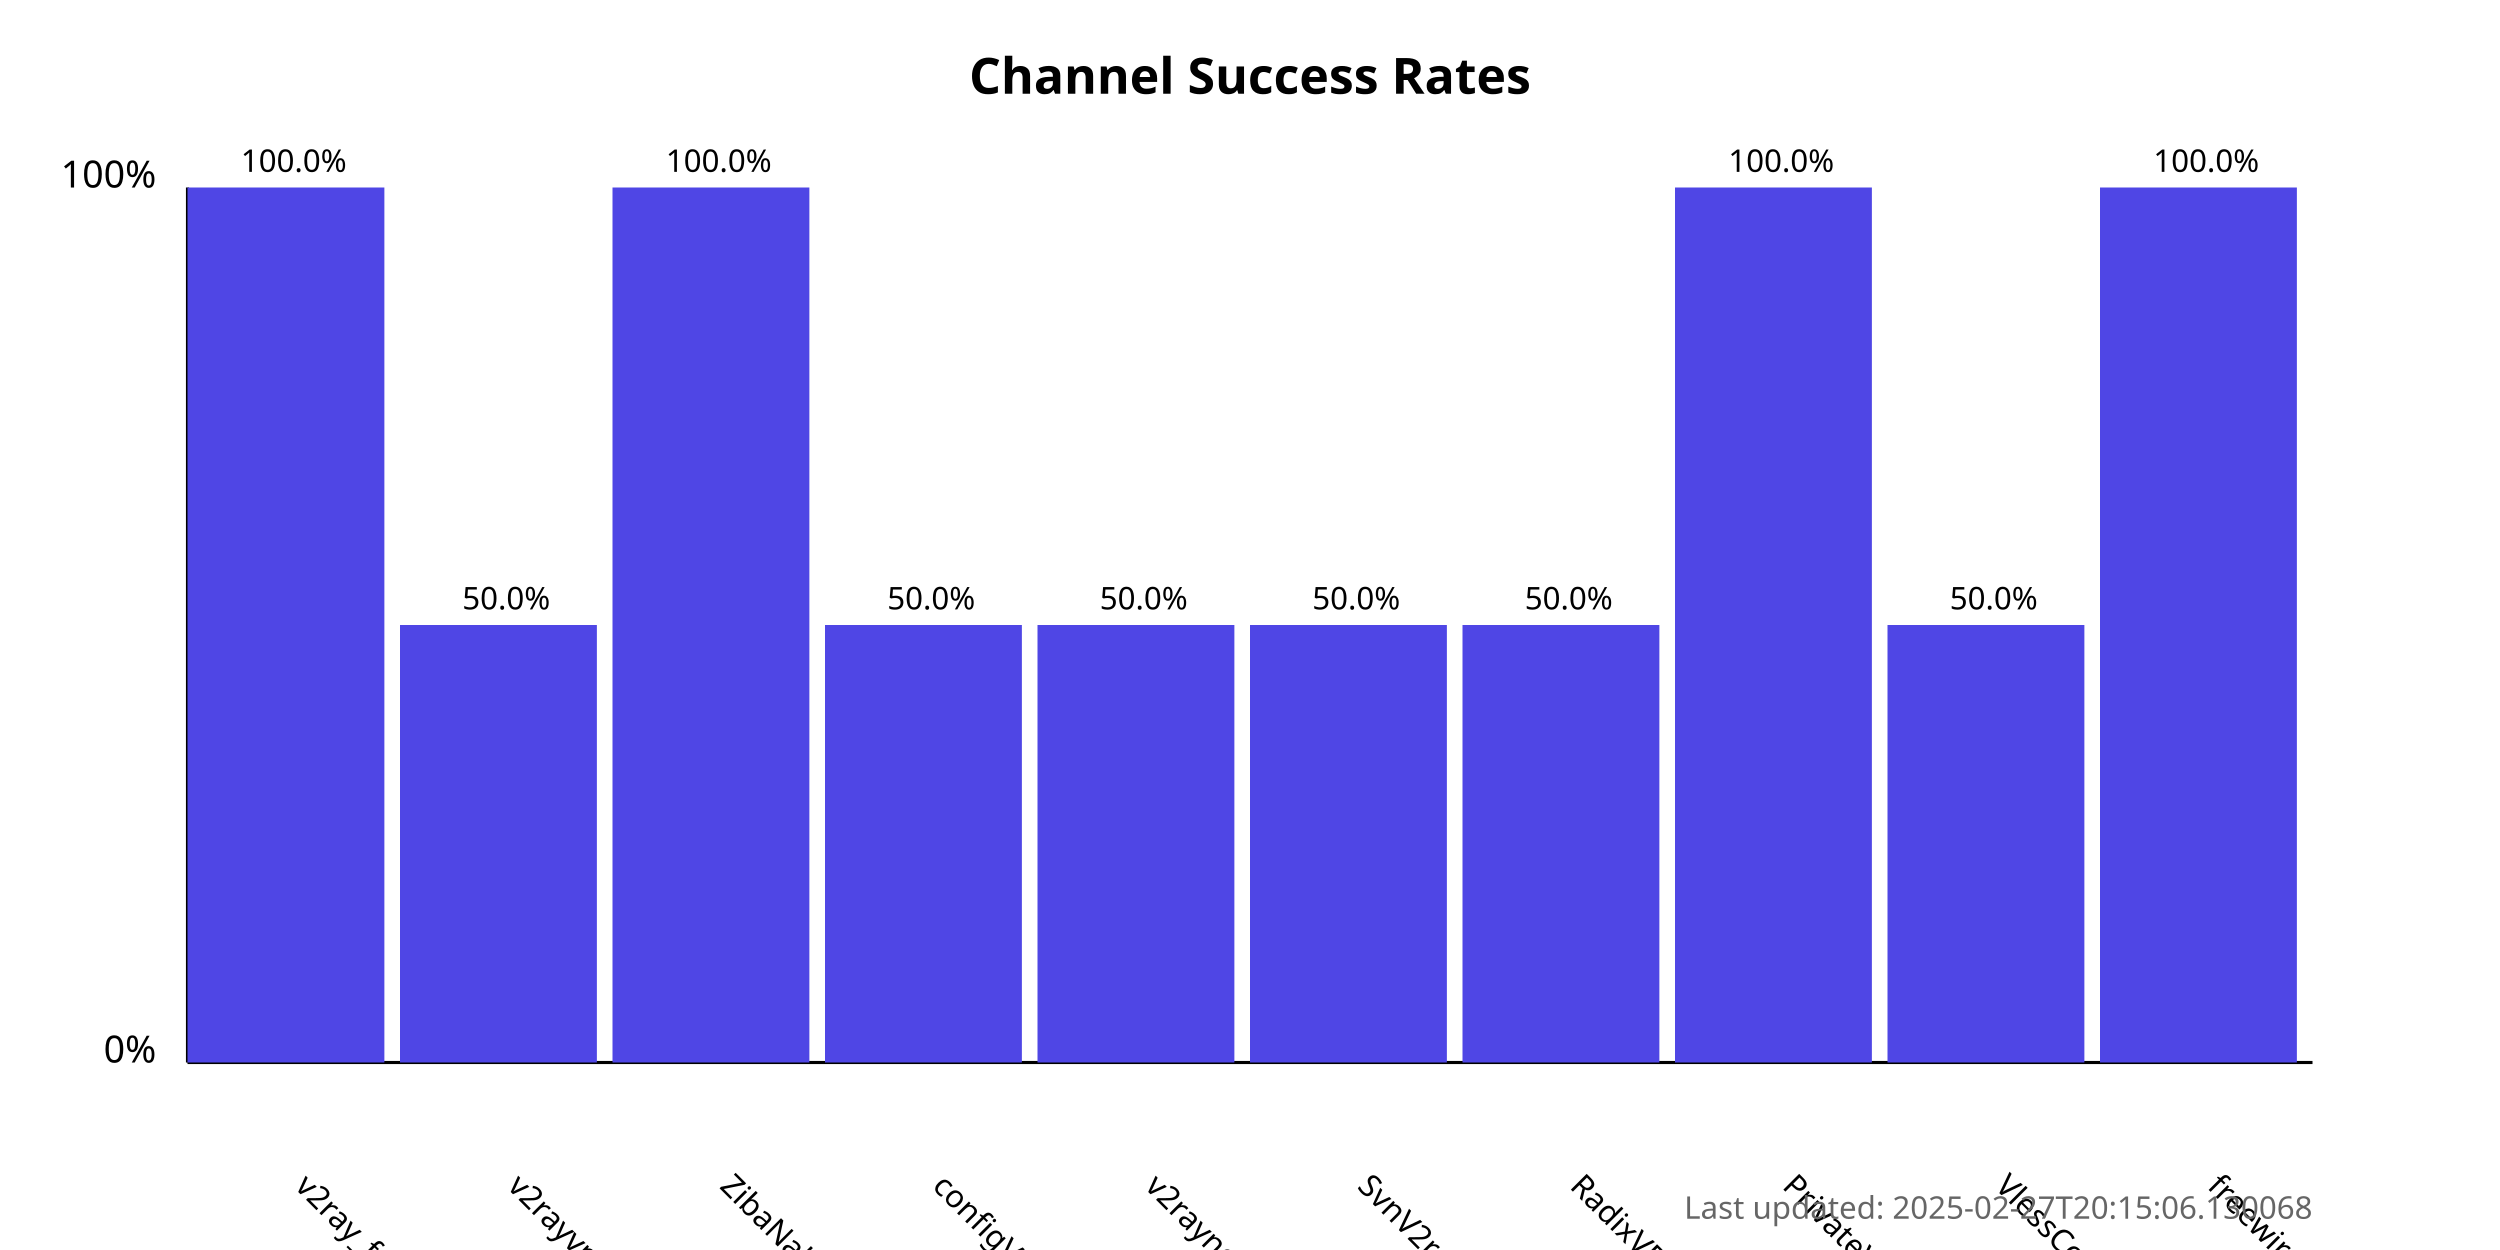
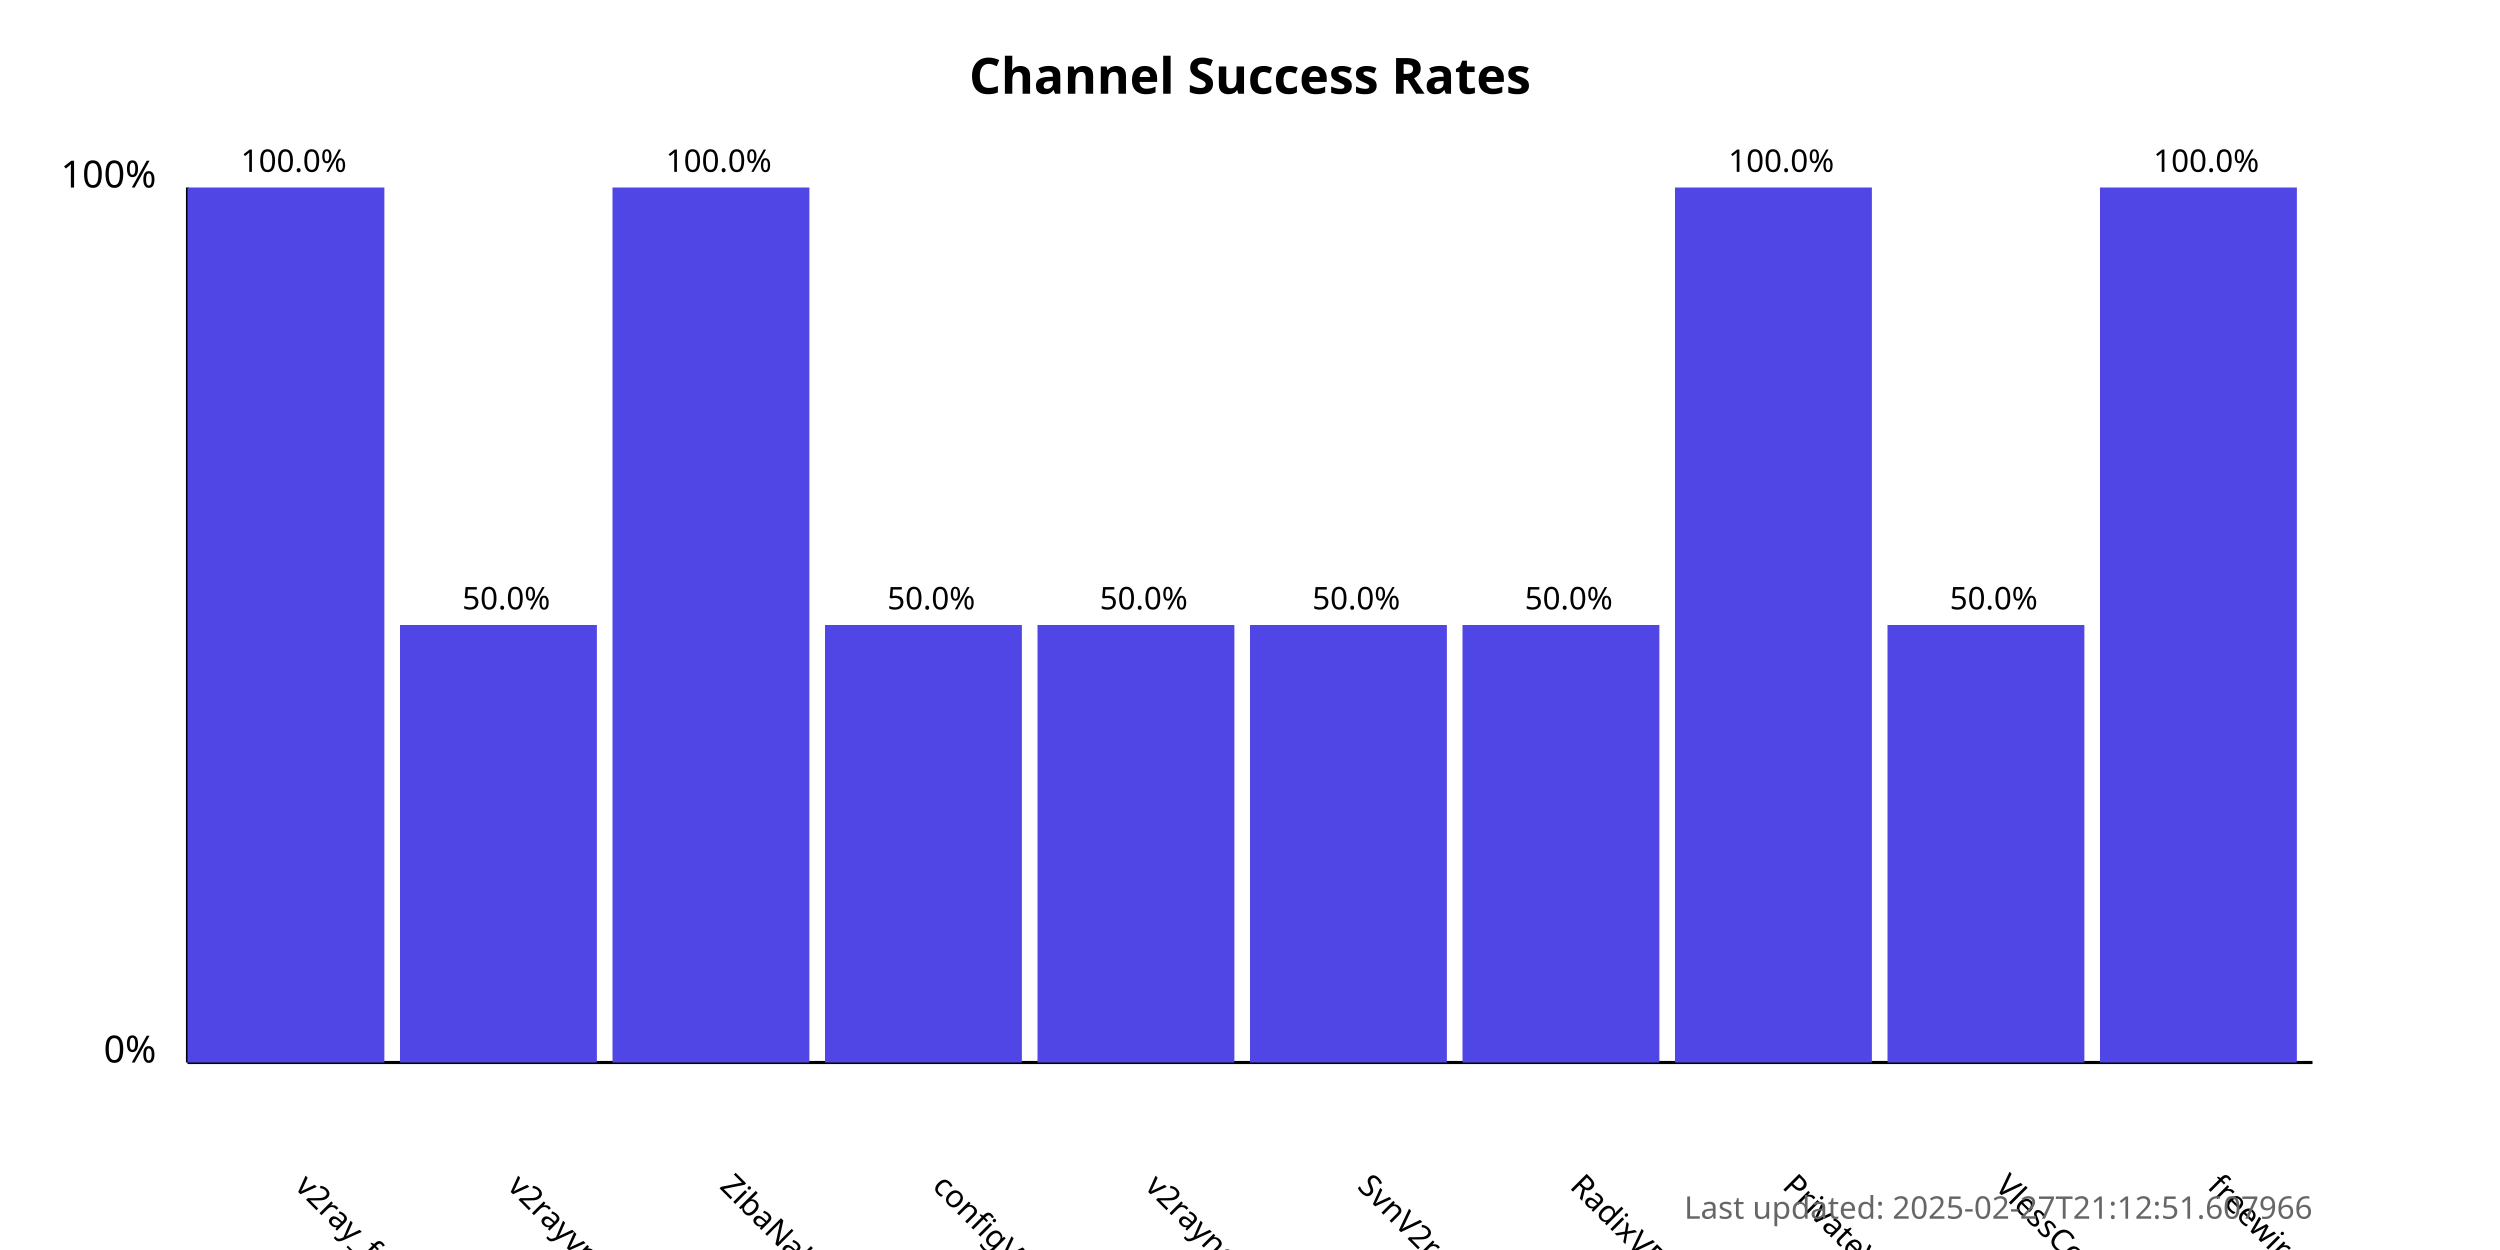
<svg xmlns="http://www.w3.org/2000/svg" width="800" height="400">
  <style>
            .chart-title { font: bold 16px sans-serif; }
            .axis-label { font: 12px sans-serif; }
            .tick-label { font: 10px sans-serif; }
            .bar { fill: #4f46e5; }
            .bar:hover { fill: #6366f1; }
            .timestamp { font: 10px sans-serif; fill: #666; }
        </style>
  <text x="400.0" y="30" text-anchor="middle" class="chart-title">
            Channel Success Rates
        </text>
  <line x1="60" y1="340" x2="60" y2="60" stroke="black" stroke-width="1" />
  <line x1="60" y1="340" x2="740" y2="340" stroke="black" stroke-width="1" />
  <text x="50" y="340" text-anchor="end" class="axis-label">0%</text>
  <text x="50" y="60" text-anchor="end" class="axis-label">100%</text>
  <g>
    <rect x="60" y="60.0" width="63.0" height="280.0" class="bar" />
    <text x="94.0" y="380" transform="rotate(45, 94.0, 380)" text-anchor="start" class="tick-label">
                v2ray_free_conf
            </text>
    <text x="94.0" y="55.0" text-anchor="middle" class="tick-label">
                100.0%
            </text>
  </g>
  <g>
    <rect x="128.0" y="200.0" width="63.0" height="140.0" class="bar" />
    <text x="162.0" y="380" transform="rotate(45, 162.0, 380)" text-anchor="start" class="tick-label">
                v2rayvpno
            </text>
    <text x="162.0" y="195.0" text-anchor="middle" class="tick-label">
                50.0%
            </text>
  </g>
  <g>
    <rect x="196.0" y="60.0" width="63.0" height="280.0" class="bar" />
    <text x="230.0" y="380" transform="rotate(45, 230.0, 380)" text-anchor="start" class="tick-label">
                ZibaNabz
            </text>
    <text x="230.0" y="55.0" text-anchor="middle" class="tick-label">
                100.0%
            </text>
  </g>
  <g>
    <rect x="264.0" y="200.0" width="63.0" height="140.0" class="bar" />
    <text x="298.0" y="380" transform="rotate(45, 298.0, 380)" text-anchor="start" class="tick-label">
                configV2rayForFree
            </text>
    <text x="298.0" y="195.0" text-anchor="middle" class="tick-label">
                50.0%
            </text>
  </g>
  <g>
    <rect x="332.0" y="200.0" width="63.0" height="140.0" class="bar" />
    <text x="366.0" y="380" transform="rotate(45, 366.0, 380)" text-anchor="start" class="tick-label">
                v2rayngvpn
            </text>
    <text x="366.0" y="195.0" text-anchor="middle" class="tick-label">
                50.0%
            </text>
  </g>
  <g>
    <rect x="400.0" y="200.0" width="63.0" height="140.0" class="bar" />
    <text x="434.0" y="380" transform="rotate(45, 434.0, 380)" text-anchor="start" class="tick-label">
                SvnV2ray
            </text>
    <text x="434.0" y="195.0" text-anchor="middle" class="tick-label">
                50.0%
            </text>
  </g>
  <g>
    <rect x="468.0" y="200.0" width="63.0" height="140.0" class="bar" />
    <text x="502.0" y="380" transform="rotate(45, 502.0, 380)" text-anchor="start" class="tick-label">
                RadixVPN
            </text>
    <text x="502.0" y="195.0" text-anchor="middle" class="tick-label">
                50.0%
            </text>
  </g>
  <g>
    <rect x="536.0" y="60.0" width="63.0" height="280.0" class="bar" />
    <text x="570.0" y="380" transform="rotate(45, 570.0, 380)" text-anchor="start" class="tick-label">
                PrivateVPNs
            </text>
    <text x="570.0" y="55.0" text-anchor="middle" class="tick-label">
                100.0%
            </text>
  </g>
  <g>
    <rect x="604.0" y="200.0" width="63.0" height="140.0" class="bar" />
    <text x="638.0" y="380" transform="rotate(45, 638.0, 380)" text-anchor="start" class="tick-label">
                VlessConfig
            </text>
    <text x="638.0" y="195.0" text-anchor="middle" class="tick-label">
                50.0%
            </text>
  </g>
  <g>
    <rect x="672.0" y="60.0" width="63.0" height="280.0" class="bar" />
    <text x="706.0" y="380" transform="rotate(45, 706.0, 380)" text-anchor="start" class="tick-label">
                freewireguard
            </text>
    <text x="706.0" y="55.0" text-anchor="middle" class="tick-label">
                100.0%
            </text>
  </g>
  <text x="740" y="390" text-anchor="end" class="timestamp">
-             Last updated: 2025-02-27T20:15:06.130068
+             Last updated: 2025-02-27T21:12:51.607966
        </text>
</svg>
